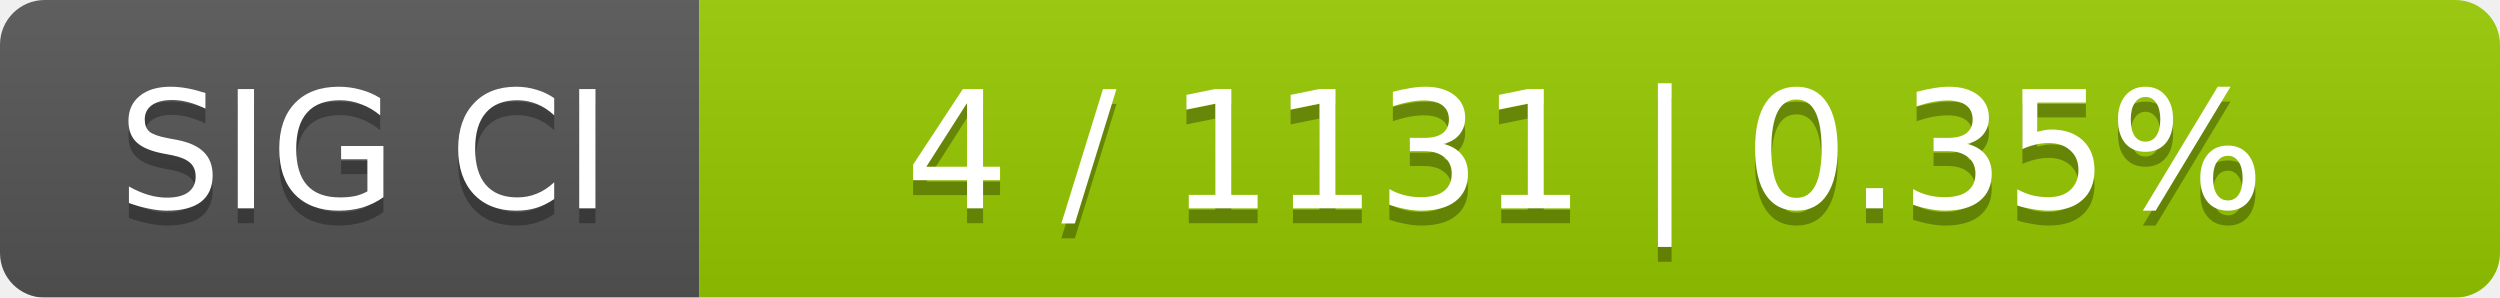
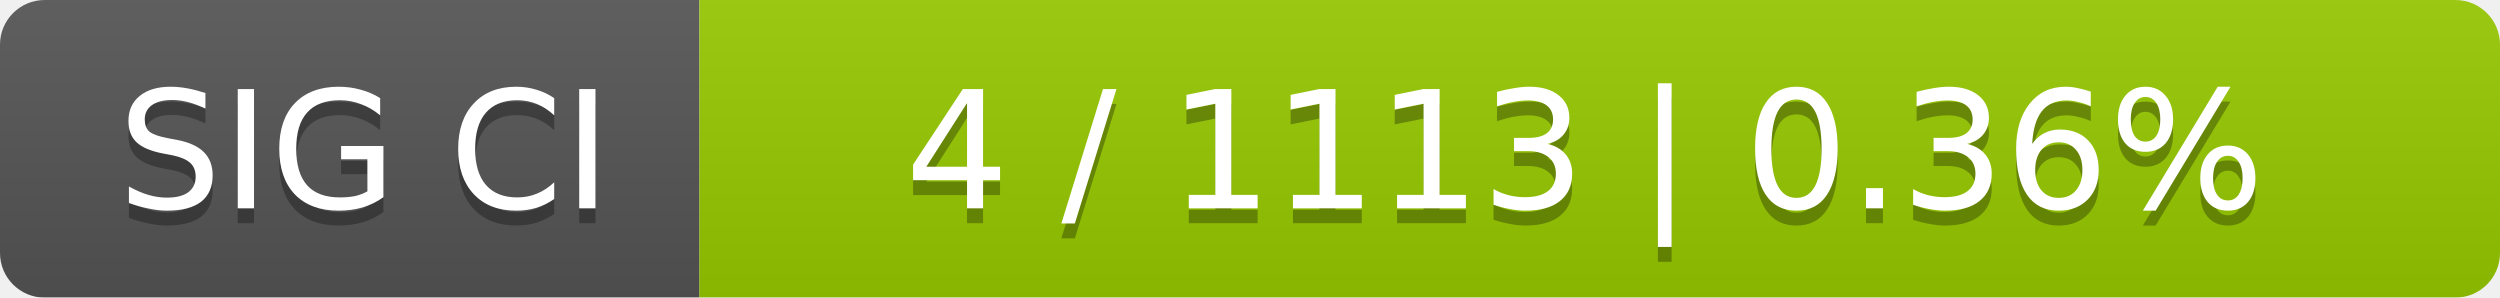
<svg xmlns="http://www.w3.org/2000/svg" width="168" height="20">
  <linearGradient id="smooth" x2="0" y2="100%">
    <stop offset="0" stop-color="#bbb" stop-opacity=".1" />
    <stop offset="1" stop-opacity=".1" />
  </linearGradient>
  <mask id="round">
    <rect width="168" height="20" rx="3" fill="#fff" />
  </mask>
  <g mask="url(#round)">
    <rect width="47" height="20" fill="#555" />
    <rect x="47" width="121" height="20" fill="#97ca00" />
    <rect width="168" height="20" fill="url(#smooth)" />
  </g>
  <g fill="#fff" text-anchor="middle" font-family="DejaVu Sans,Verdana,Geneva,sans-serif" font-size="11">
    <text x="24.5" y="15" fill="#010101" fill-opacity=".3">SIG CI</text>
    <text x="24.5" y="14">SIG CI</text>
-     <text x="106.5" y="15" fill="#010101" fill-opacity=".3">4 / 1131    |    0.35%</text>
-     <text x="106.5" y="14">4 / 1131    |    0.35%</text>
+     <text x="106.5" y="15" fill="#010101" fill-opacity=".3">4 / 1113    |    0.36%</text>
+     <text x="106.5" y="14">4 / 1113    |    0.36%</text>
  </g>
</svg>
